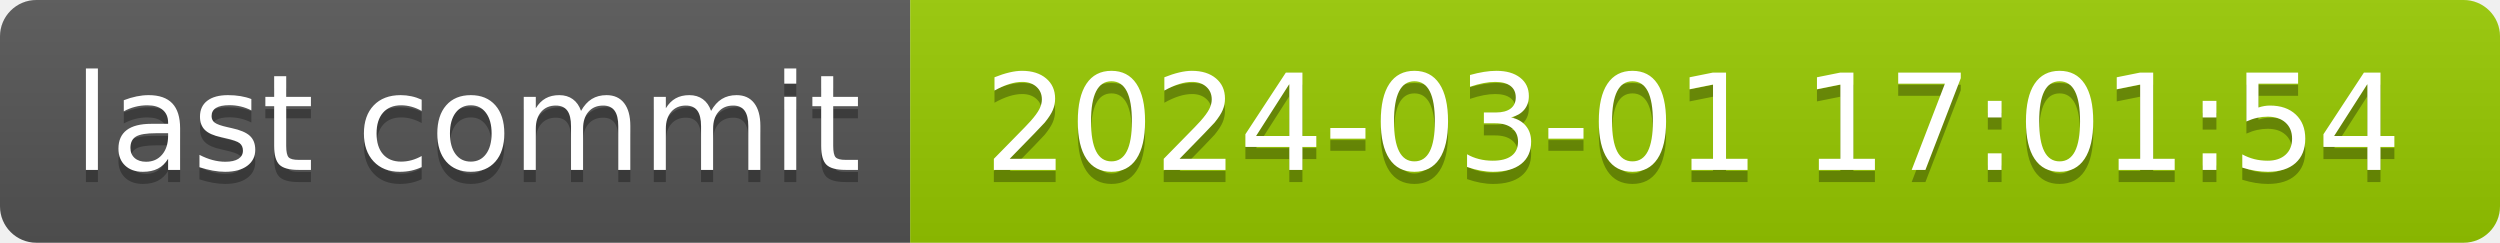
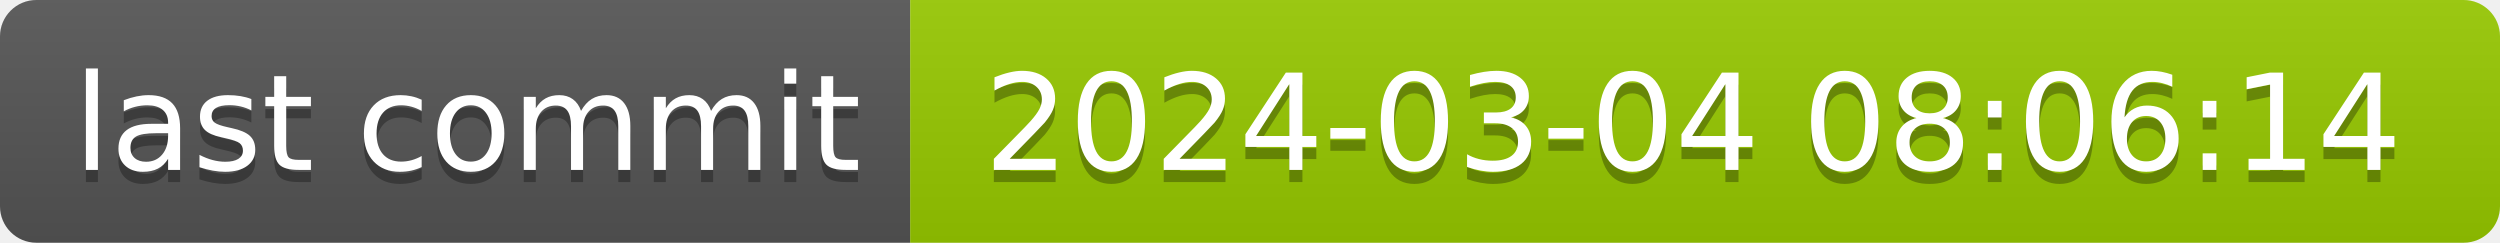
- <svg xmlns="http://www.w3.org/2000/svg" width="206" height="20" role="img" aria-label="last commit: 2024-03-01 17:01:54">
+ <svg xmlns="http://www.w3.org/2000/svg" width="206" height="20" role="img" aria-label="last commit: 2024-03-04 08:06:14">
  <linearGradient id="s" x2="0" y2="100%">
    <stop offset="0" stop-color="#bbb" stop-opacity=".1" />
    <stop offset="1" stop-opacity=".1" />
  </linearGradient>
  <clipPath id="r">
    <rect width="206" height="20" rx="3" fill="#fff" />
  </clipPath>
  <g clip-path="url(#r)">
    <rect width="75" height="20" fill="#555" />
    <rect x="75" width="131" height="20" fill="#97ca00" />
    <rect width="206" height="20" fill="url(#s)" />
  </g>
  <g fill="#fff" text-anchor="middle" font-family="Verdana,Geneva,DejaVu Sans,sans-serif" text-rendering="geometricPrecision" font-size="110">
    <text aria-hidden="true" x="385" y="150" fill="#010101" fill-opacity=".3" transform="scale(.1)" textLength="650">last commit</text>
    <text x="385" y="140" transform="scale(.1)" fill="#fff" textLength="650">last commit</text>
-     <text aria-hidden="true" x="1395" y="150" fill="#010101" fill-opacity=".3" transform="scale(.1)" textLength="1210">2024-03-01 17:01:54</text>
-     <text x="1395" y="140" transform="scale(.1)" fill="#fff" textLength="1210">2024-03-01 17:01:54</text>
+     <text aria-hidden="true" x="1395" y="150" fill="#010101" fill-opacity=".3" transform="scale(.1)" textLength="1210">2024-03-04 08:06:14</text>
+     <text x="1395" y="140" transform="scale(.1)" fill="#fff" textLength="1210">2024-03-04 08:06:14</text>
  </g>
</svg>
